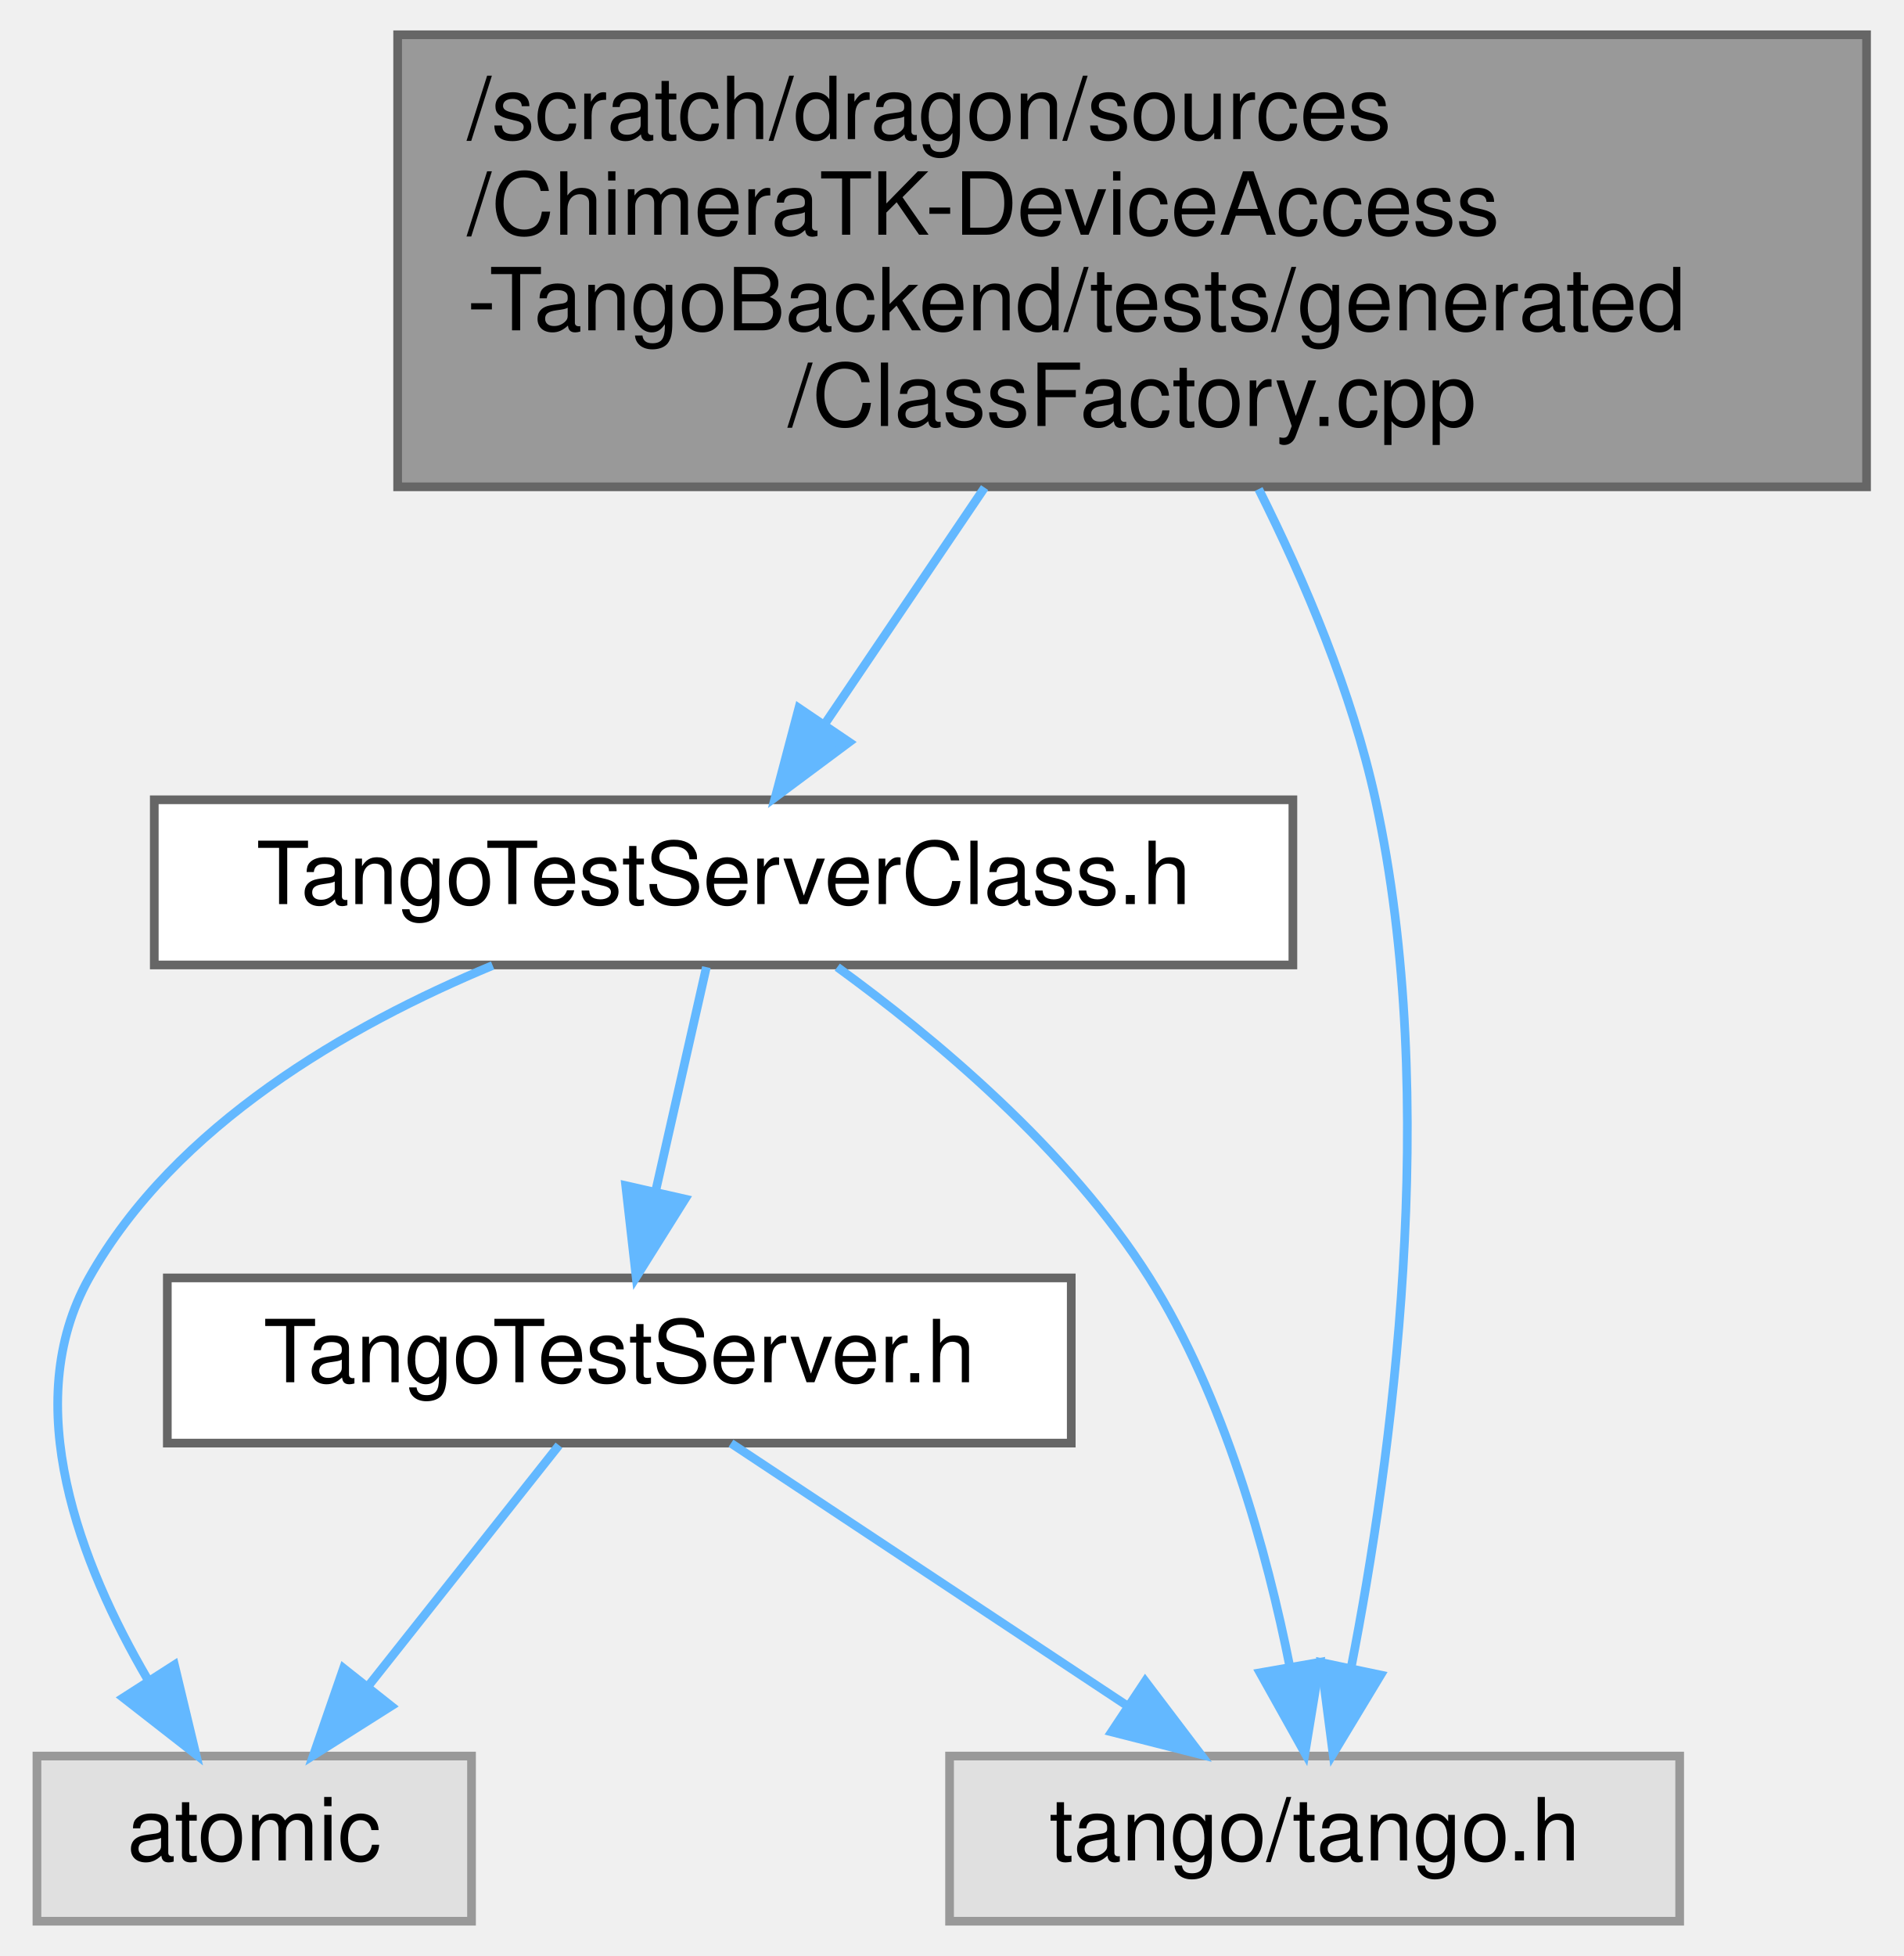
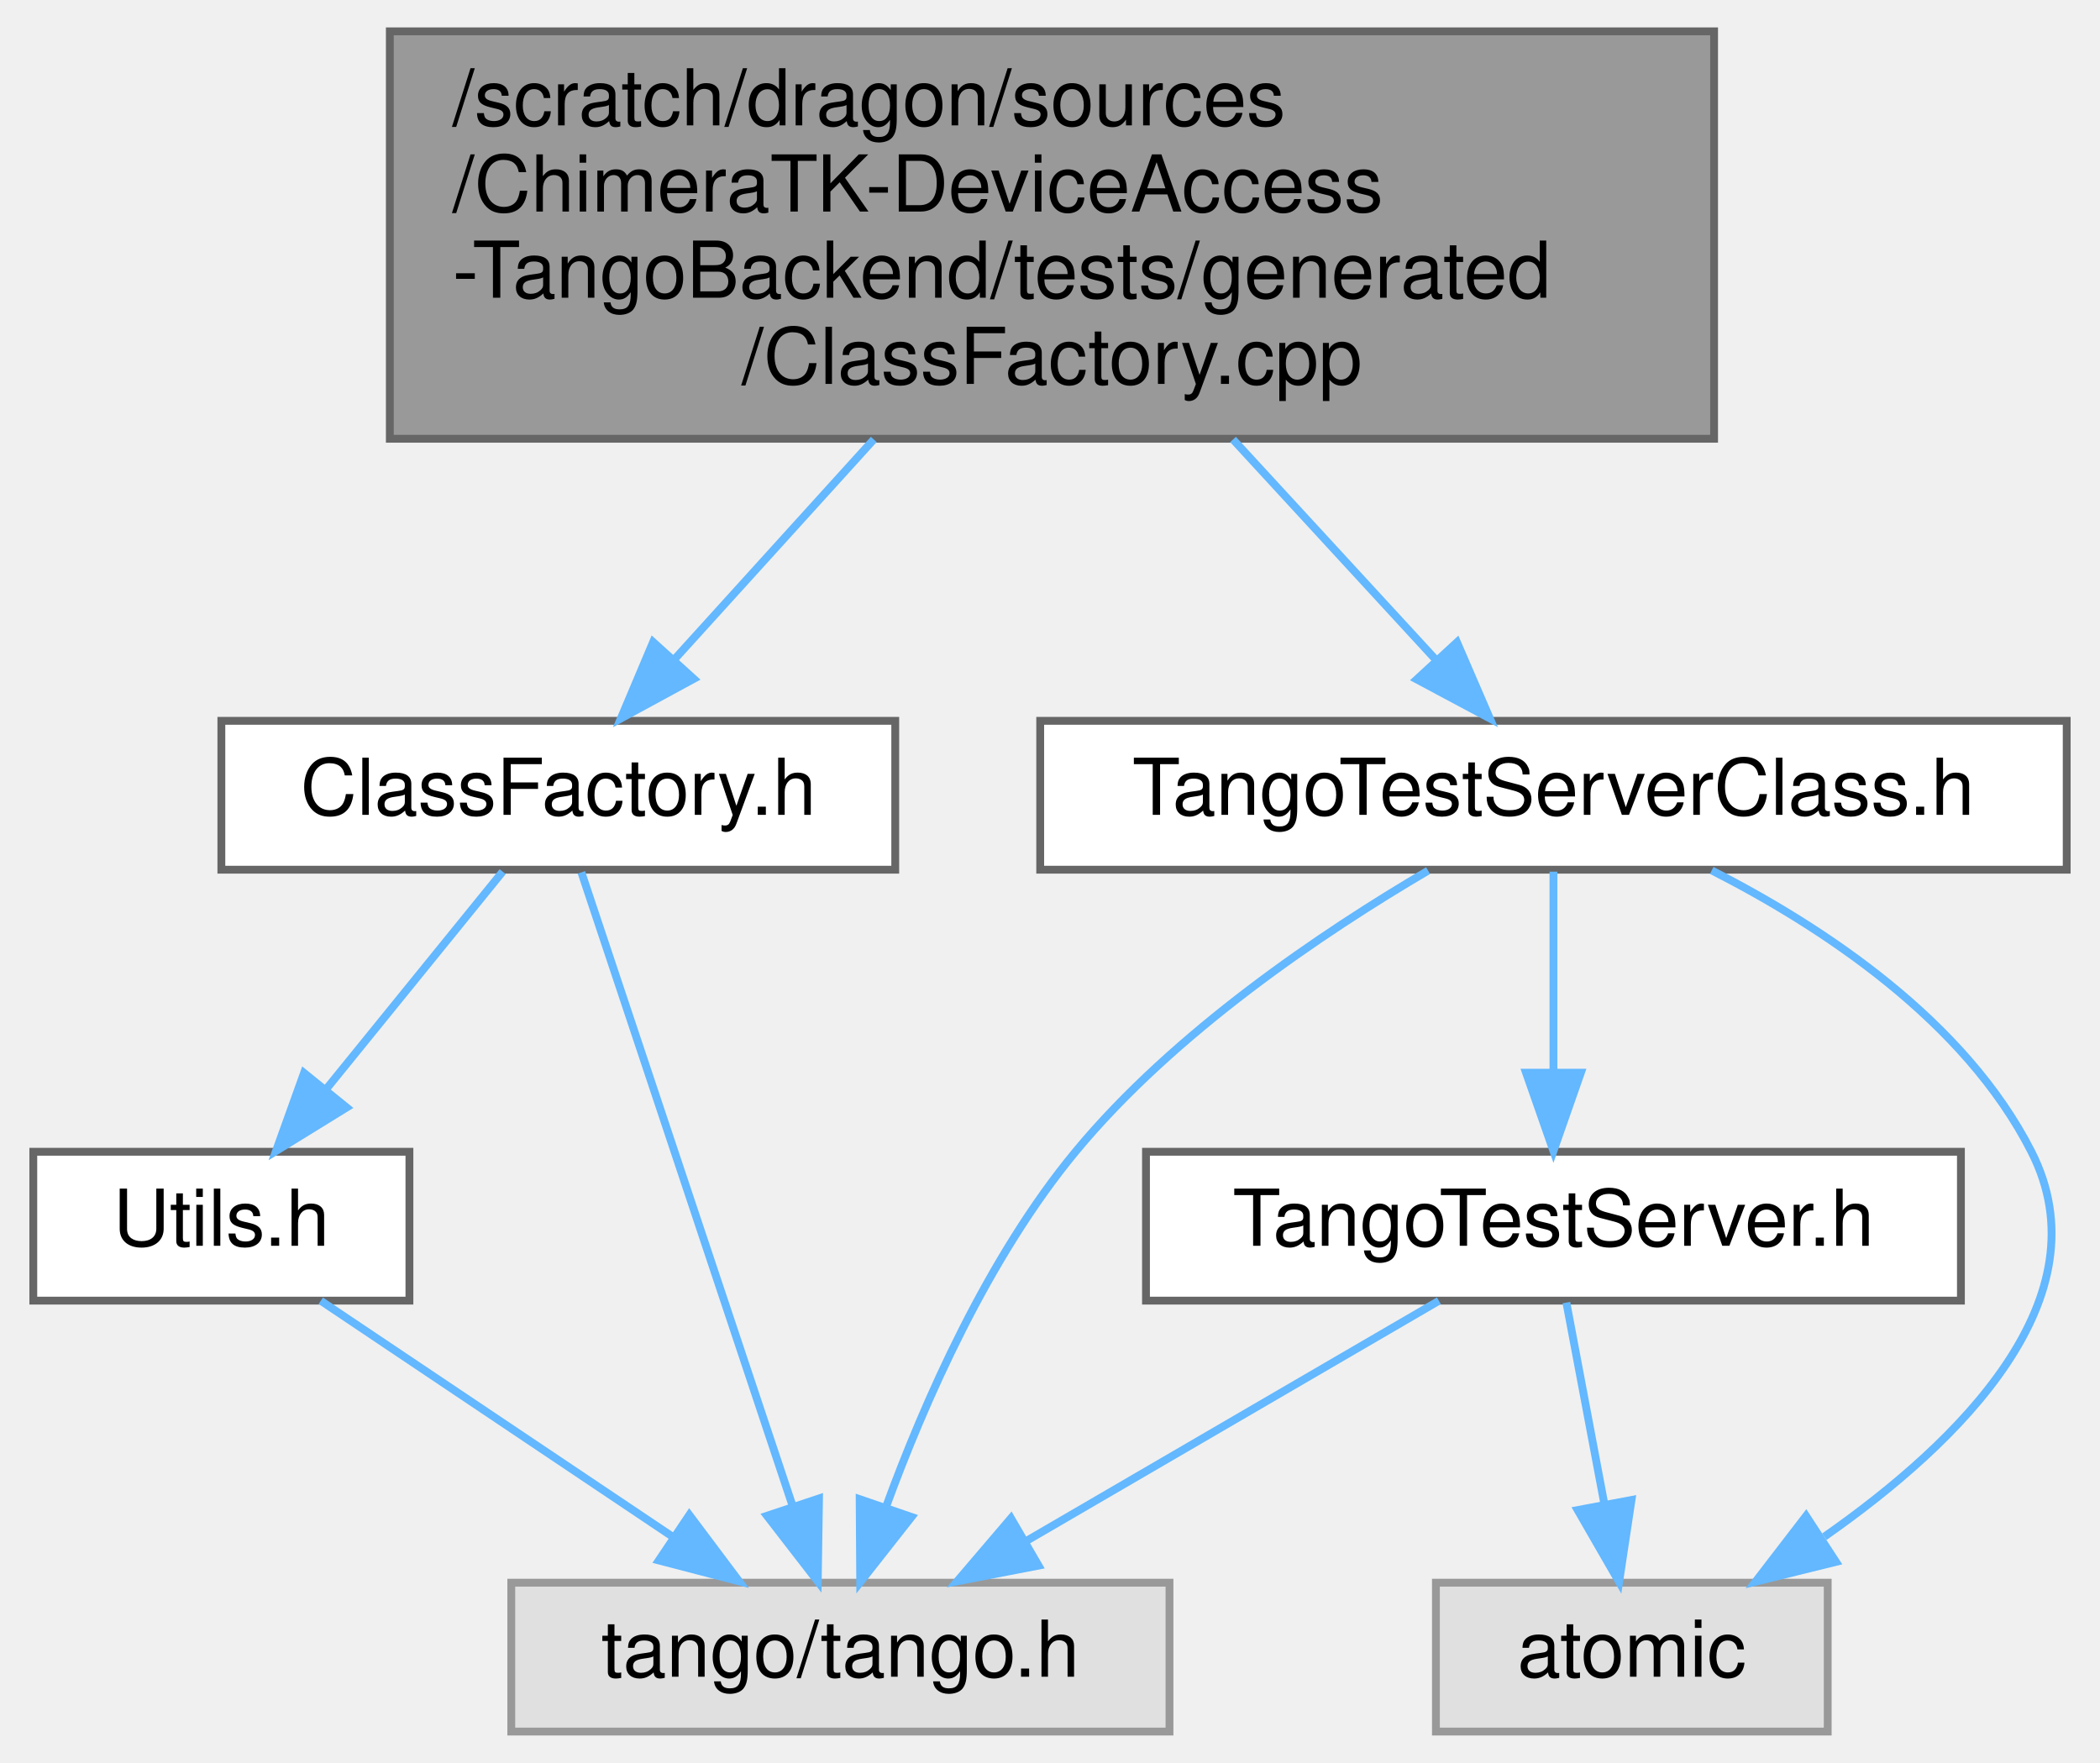
- <svg xmlns="http://www.w3.org/2000/svg" xmlns:xlink="http://www.w3.org/1999/xlink" width="219pt" height="225pt" viewBox="0.00 0.00 218.50 225.00">
+ <svg xmlns="http://www.w3.org/2000/svg" xmlns:xlink="http://www.w3.org/1999/xlink" width="268pt" height="225pt" viewBox="0.00 0.00 267.50 225.00">
  <g id="graph0" class="graph" transform="scale(1 1) rotate(0) translate(4 221)">
    <g id="Node000001" class="node">
      <g id="a_Node000001">
        <a xlink:title=" ">
-           <polygon fill="#999999" stroke="#666666" points="210.5,-217 41.5,-217 41.5,-165 210.5,-165 210.5,-217" />
-           <text text-anchor="start" x="49.5" y="-205" font-family="Helvetica,sans-Serif" font-size="10.00">/scratch/dragon/sources</text>
-           <text text-anchor="start" x="49.5" y="-194" font-family="Helvetica,sans-Serif" font-size="10.00">/ChimeraTK-DeviceAccess</text>
-           <text text-anchor="start" x="49.5" y="-183" font-family="Helvetica,sans-Serif" font-size="10.00">-TangoBackend/tests/generated</text>
-           <text text-anchor="middle" x="126" y="-172" font-family="Helvetica,sans-Serif" font-size="10.00">/ClassFactory.cpp</text>
+           <polygon fill="#999999" stroke="#666666" points="214.5,-217 45.5,-217 45.5,-165 214.5,-165 214.5,-217" />
+           <text text-anchor="start" x="53.5" y="-205" font-family="Helvetica,sans-Serif" font-size="10.00">/scratch/dragon/sources</text>
+           <text text-anchor="start" x="53.5" y="-194" font-family="Helvetica,sans-Serif" font-size="10.00">/ChimeraTK-DeviceAccess</text>
+           <text text-anchor="start" x="53.5" y="-183" font-family="Helvetica,sans-Serif" font-size="10.00">-TangoBackend/tests/generated</text>
+           <text text-anchor="middle" x="130" y="-172" font-family="Helvetica,sans-Serif" font-size="10.00">/ClassFactory.cpp</text>
        </a>
      </g>
    </g>
    <g id="Node000002" class="node">
      <g id="a_Node000002">
-         <a xlink:href="_tango_test_server_class_8h.html" target="_top" xlink:title=" ">
-           <polygon fill="white" stroke="#666666" points="144.5,-129 13.5,-129 13.5,-110 144.5,-110 144.5,-129" />
-           <text text-anchor="middle" x="79" y="-117" font-family="Helvetica,sans-Serif" font-size="10.00">TangoTestServerClass.h</text>
+         <a xlink:href="_class_factory_8h.html" target="_top" xlink:title=" ">
+           <polygon fill="white" stroke="#666666" points="110,-129 24,-129 24,-110 110,-110 110,-129" />
+           <text text-anchor="middle" x="67" y="-117" font-family="Helvetica,sans-Serif" font-size="10.00">ClassFactory.h</text>
        </a>
      </g>
    </g>
    <g id="edge1_Node000001_Node000002" class="edge">
      <g id="a_edge1_Node000001_Node000002">
        <a xlink:title=" ">
-           <path fill="none" stroke="#63b8ff" d="M109.03,-164.91C102.92,-155.87 96.16,-145.88 90.61,-137.67" />
-           <polygon fill="#63b8ff" stroke="#63b8ff" points="93.45,-135.63 84.95,-129.3 87.66,-139.55 93.45,-135.63" />
+           <path fill="none" stroke="#63b8ff" d="M107.26,-164.91C98.8,-155.58 89.42,-145.24 81.85,-136.88" />
+           <polygon fill="#63b8ff" stroke="#63b8ff" points="84.29,-134.36 74.98,-129.3 79.1,-139.06 84.29,-134.36" />
+         </a>
+       </g>
+     </g>
+     <g id="Node000005" class="node">
+       <g id="a_Node000005">
+         <a xlink:href="_tango_test_server_class_8h.html" target="_top" xlink:title=" ">
+           <polygon fill="white" stroke="#666666" points="259.5,-129 128.5,-129 128.5,-110 259.5,-110 259.5,-129" />
+           <text text-anchor="middle" x="194" y="-117" font-family="Helvetica,sans-Serif" font-size="10.00">TangoTestServerClass.h</text>
+         </a>
+       </g>
+     </g>
+     <g id="edge5_Node000001_Node000005" class="edge">
+       <g id="a_edge5_Node000001_Node000005">
+         <a xlink:title=" ">
+           <path fill="none" stroke="#63b8ff" d="M153.11,-164.91C161.7,-155.58 171.22,-145.24 178.91,-136.88" />
+           <polygon fill="#63b8ff" stroke="#63b8ff" points="181.69,-139.03 185.89,-129.3 176.55,-134.29 181.69,-139.03" />
+         </a>
+       </g>
+     </g>
+     <g id="Node000003" class="node">
+       <g id="a_Node000003">
+         <a xlink:href="_utils_8h.html" target="_top" xlink:title=" ">
+           <polygon fill="white" stroke="#666666" points="48,-74 0,-74 0,-55 48,-55 48,-74" />
+           <text text-anchor="middle" x="24" y="-62" font-family="Helvetica,sans-Serif" font-size="10.00">Utils.h</text>
+         </a>
+       </g>
+     </g>
+     <g id="edge2_Node000002_Node000003" class="edge">
+       <g id="a_edge2_Node000002_Node000003">
+         <a xlink:title=" ">
+           <path fill="none" stroke="#63b8ff" d="M59.9,-109.75C53.83,-102.26 44.91,-91.28 37.49,-82.13" />
+           <polygon fill="#63b8ff" stroke="#63b8ff" points="39.99,-79.65 30.97,-74.09 34.55,-84.06 39.99,-79.65" />
        </a>
      </g>
    </g>
    <g id="Node000004" class="node">
      <g id="a_Node000004">
        <a xlink:title=" ">
-           <polygon fill="#e0e0e0" stroke="#999999" points="189,-19 105,-19 105,0 189,0 189,-19" />
-           <text text-anchor="middle" x="147" y="-7" font-family="Helvetica,sans-Serif" font-size="10.00">tango/tango.h</text>
+           <polygon fill="#e0e0e0" stroke="#999999" points="145,-19 61,-19 61,0 145,0 145,-19" />
+           <text text-anchor="middle" x="103" y="-7" font-family="Helvetica,sans-Serif" font-size="10.00">tango/tango.h</text>
        </a>
      </g>
    </g>
-     <g id="edge7_Node000001_Node000004" class="edge">
-       <g id="a_edge7_Node000001_Node000004">
+     <g id="edge4_Node000002_Node000004" class="edge">
+       <g id="a_edge4_Node000002_Node000004">
        <a xlink:title=" ">
-           <path fill="none" stroke="#63b8ff" d="M140.56,-164.74C145.91,-154.07 151.31,-141.29 154,-129 161.56,-94.4 155.82,-52.84 151.22,-29.27" />
-           <polygon fill="#63b8ff" stroke="#63b8ff" points="154.6,-28.32 149.12,-19.25 147.75,-29.76 154.6,-28.32" />
-         </a>
-       </g>
-     </g>
-     <g id="Node000003" class="node">
-       <g id="a_Node000003">
-         <a xlink:href="_tango_test_server_8h.html" target="_top" xlink:title=" ">
-           <polygon fill="white" stroke="#666666" points="119,-74 15,-74 15,-55 119,-55 119,-74" />
-           <text text-anchor="middle" x="67" y="-62" font-family="Helvetica,sans-Serif" font-size="10.00">TangoTestServer.h</text>
-         </a>
-       </g>
-     </g>
-     <g id="edge2_Node000002_Node000003" class="edge">
-       <g id="a_edge2_Node000002_Node000003">
-         <a xlink:title=" ">
-           <path fill="none" stroke="#63b8ff" d="M77.02,-109.75C75.43,-102.72 73.14,-92.62 71.15,-83.84" />
-           <polygon fill="#63b8ff" stroke="#63b8ff" points="74.57,-83.07 68.94,-74.09 67.74,-84.62 74.57,-83.07" />
-         </a>
-       </g>
-     </g>
-     <g id="edge5_Node000002_Node000004" class="edge">
-       <g id="a_edge5_Node000002_Node000004">
-         <a xlink:title=" ">
-           <path fill="none" stroke="#63b8ff" d="M92.08,-109.75C103.16,-101.7 118.69,-88.78 128,-74 136.62,-60.31 141.51,-42.5 144.16,-29.22" />
-           <polygon fill="#63b8ff" stroke="#63b8ff" points="147.61,-29.79 145.89,-19.33 140.72,-28.58 147.61,-29.79" />
-         </a>
-       </g>
-     </g>
-     <g id="Node000005" class="node">
-       <g id="a_Node000005">
-         <a xlink:title=" ">
-           <polygon fill="#e0e0e0" stroke="#999999" points="50,-19 0,-19 0,0 50,0 50,-19" />
-           <text text-anchor="middle" x="25" y="-7" font-family="Helvetica,sans-Serif" font-size="10.00">atomic</text>
-         </a>
-       </g>
-     </g>
-     <g id="edge6_Node000002_Node000005" class="edge">
-       <g id="a_edge6_Node000002_Node000005">
-         <a xlink:title=" ">
-           <path fill="none" stroke="#63b8ff" d="M52.43,-109.94C35.87,-103.06 15.88,-91.6 6,-74 -2.16,-59.47 5,-41.05 12.75,-27.8" />
-           <polygon fill="#63b8ff" stroke="#63b8ff" points="15.82,-29.49 18.29,-19.19 9.93,-25.71 15.82,-29.49" />
+           <path fill="none" stroke="#63b8ff" d="M69.95,-109.66C75.8,-92.09 89.02,-52.45 96.85,-28.95" />
+           <polygon fill="#63b8ff" stroke="#63b8ff" points="100.27,-29.75 100.11,-19.16 93.63,-27.54 100.27,-29.75" />
        </a>
      </g>
    </g>
    <g id="edge3_Node000003_Node000004" class="edge">
      <g id="a_edge3_Node000003_Node000004">
        <a xlink:title=" ">
-           <path fill="none" stroke="#63b8ff" d="M79.85,-54.98C92.14,-46.84 110.91,-34.41 125.48,-24.76" />
-           <polygon fill="#63b8ff" stroke="#63b8ff" points="127.51,-27.61 133.91,-19.17 123.64,-21.78 127.51,-27.61" />
+           <path fill="none" stroke="#63b8ff" d="M36.69,-54.98C48.83,-46.84 67.36,-34.41 81.75,-24.76" />
+           <polygon fill="#63b8ff" stroke="#63b8ff" points="83.72,-27.65 90.08,-19.17 79.82,-21.84 83.72,-27.65" />
        </a>
      </g>
    </g>
-     <g id="edge4_Node000003_Node000005" class="edge">
-       <g id="a_edge4_Node000003_Node000005">
+     <g id="edge9_Node000005_Node000004" class="edge">
+       <g id="a_edge9_Node000005_Node000004">
        <a xlink:title=" ">
-           <path fill="none" stroke="#63b8ff" d="M60.06,-54.75C54.13,-47.26 45.43,-36.28 38.18,-27.13" />
-           <polygon fill="#63b8ff" stroke="#63b8ff" points="40.76,-24.75 31.81,-19.09 35.27,-29.1 40.76,-24.75" />
+           <path fill="none" stroke="#63b8ff" d="M178,-109.88C164.57,-102 145.61,-89.25 133,-74 121.84,-60.51 113.76,-42.17 108.82,-28.67" />
+           <polygon fill="#63b8ff" stroke="#63b8ff" points="112.08,-27.39 105.53,-19.06 105.46,-29.66 112.08,-27.39" />
+         </a>
+       </g>
+     </g>
+     <g id="Node000006" class="node">
+       <g id="a_Node000006">
+         <a xlink:href="_tango_test_server_8h.html" target="_top" xlink:title=" ">
+           <polygon fill="white" stroke="#666666" points="246,-74 142,-74 142,-55 246,-55 246,-74" />
+           <text text-anchor="middle" x="194" y="-62" font-family="Helvetica,sans-Serif" font-size="10.00">TangoTestServer.h</text>
+         </a>
+       </g>
+     </g>
+     <g id="edge6_Node000005_Node000006" class="edge">
+       <g id="a_edge6_Node000005_Node000006">
+         <a xlink:title=" ">
+           <path fill="none" stroke="#63b8ff" d="M194,-109.75C194,-102.8 194,-92.85 194,-84.13" />
+           <polygon fill="#63b8ff" stroke="#63b8ff" points="197.5,-84.09 194,-74.09 190.5,-84.09 197.5,-84.09" />
+         </a>
+       </g>
+     </g>
+     <g id="Node000007" class="node">
+       <g id="a_Node000007">
+         <a xlink:title=" ">
+           <polygon fill="#e0e0e0" stroke="#999999" points="229,-19 179,-19 179,0 229,0 229,-19" />
+           <text text-anchor="middle" x="204" y="-7" font-family="Helvetica,sans-Serif" font-size="10.00">atomic</text>
+         </a>
+       </g>
+     </g>
+     <g id="edge10_Node000005_Node000007" class="edge">
+       <g id="a_edge10_Node000005_Node000007">
+         <a xlink:title=" ">
+           <path fill="none" stroke="#63b8ff" d="M214.2,-109.91C228.47,-102.64 246.51,-90.71 255,-74 264.49,-55.32 245.91,-36.99 228.57,-24.87" />
+           <polygon fill="#63b8ff" stroke="#63b8ff" points="230.06,-21.66 219.78,-19.12 226.24,-27.52 230.06,-21.66" />
+         </a>
+       </g>
+     </g>
+     <g id="edge7_Node000006_Node000004" class="edge">
+       <g id="a_edge7_Node000006_Node000004">
+         <a xlink:title=" ">
+           <path fill="none" stroke="#63b8ff" d="M179.38,-54.98C165.14,-46.69 143.25,-33.94 126.55,-24.22" />
+           <polygon fill="#63b8ff" stroke="#63b8ff" points="128.29,-21.18 117.89,-19.17 124.77,-27.23 128.29,-21.18" />
+         </a>
+       </g>
+     </g>
+     <g id="edge8_Node000006_Node000007" class="edge">
+       <g id="a_edge8_Node000006_Node000007">
+         <a xlink:title=" ">
+           <path fill="none" stroke="#63b8ff" d="M195.65,-54.75C196.96,-47.8 198.84,-37.85 200.48,-29.13" />
+           <polygon fill="#63b8ff" stroke="#63b8ff" points="203.96,-29.56 202.38,-19.09 197.09,-28.27 203.96,-29.56" />
        </a>
      </g>
    </g>
  </g>
</svg>
